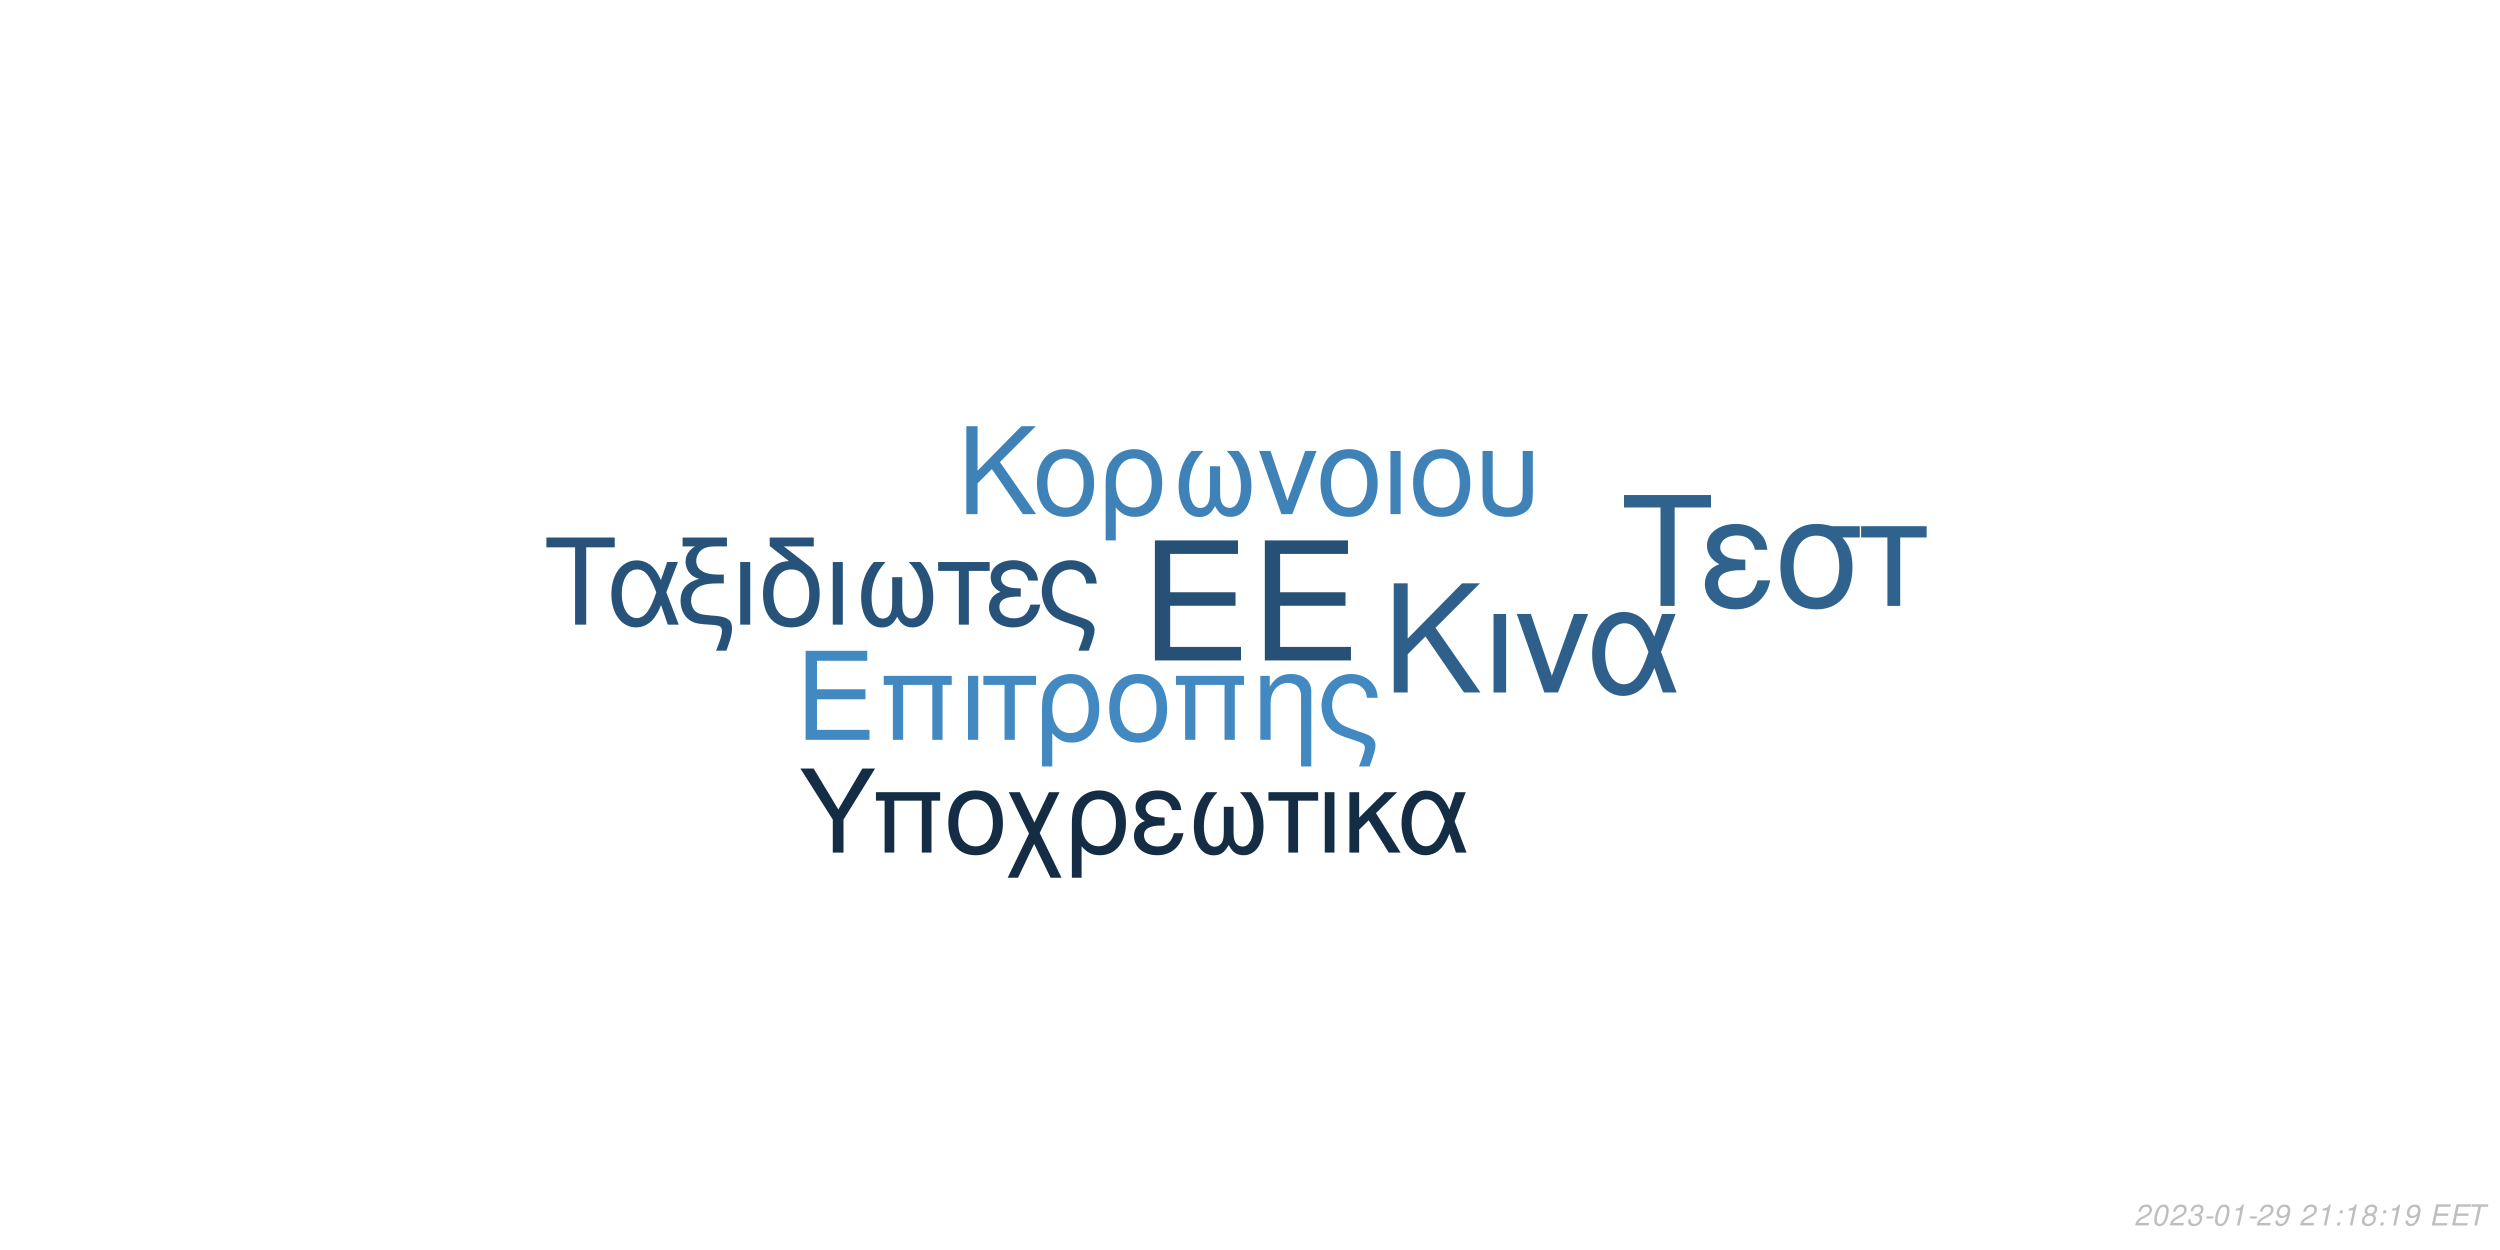
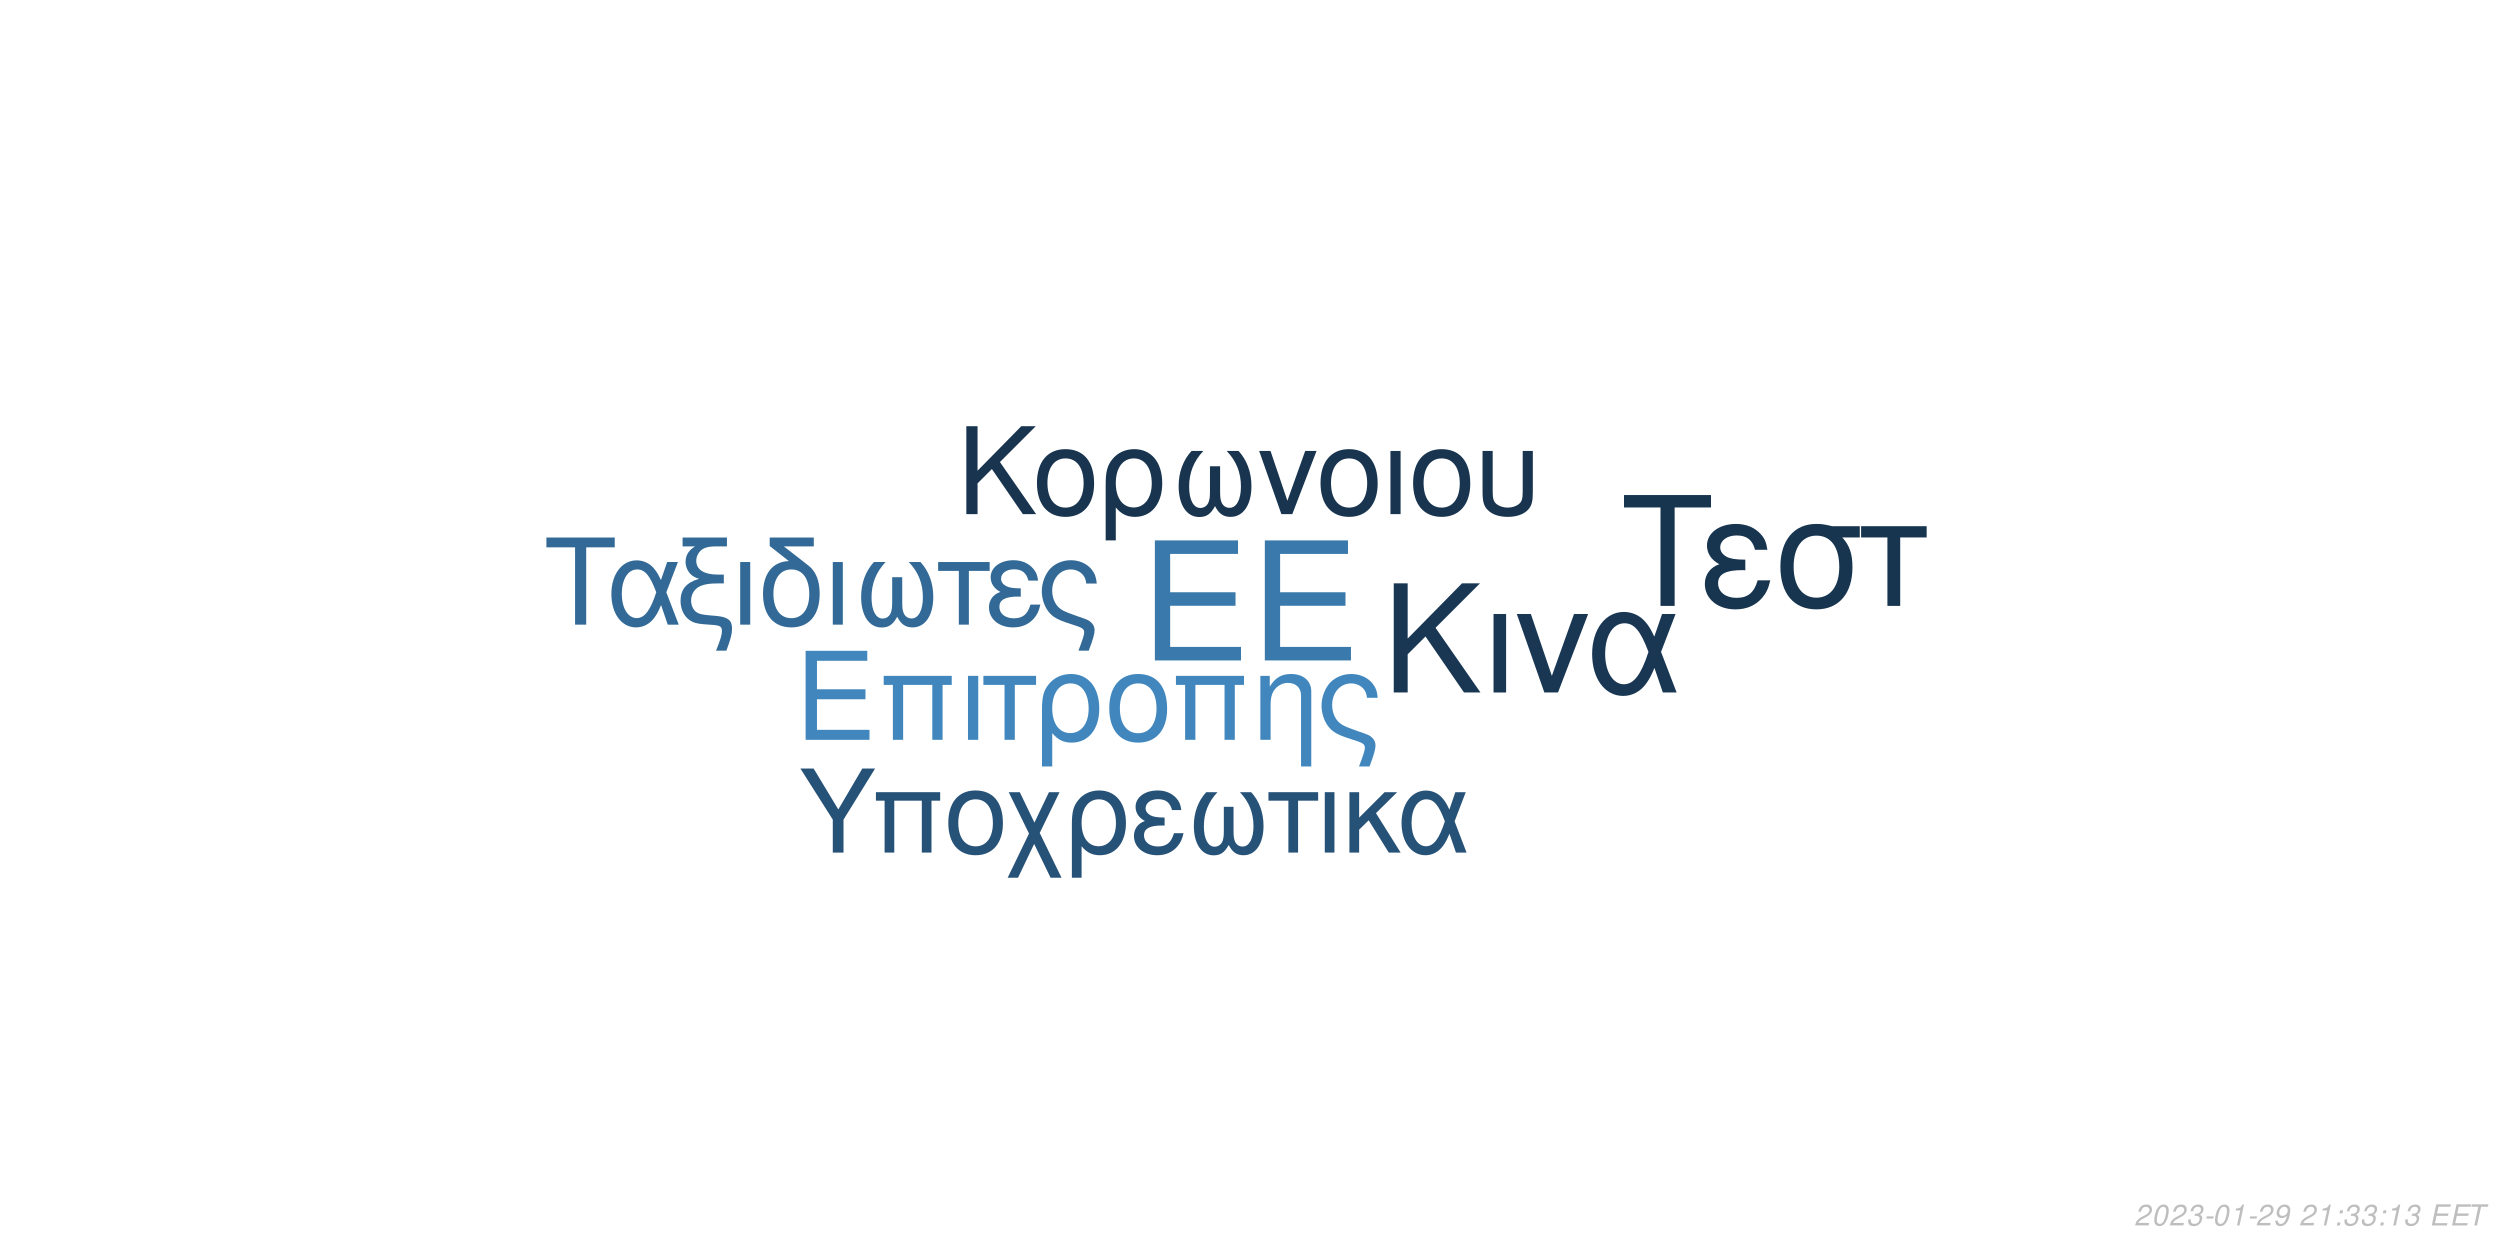
<svg xmlns="http://www.w3.org/2000/svg" xmlns:xlink="http://www.w3.org/1999/xlink" width="864pt" height="432pt" viewBox="0 0 864 432" version="1.1">
  <defs>
    <g>
      <symbol overflow="visible" id="glyph0-0">
        <path style="stroke:none;" d="" />
      </symbol>
      <symbol overflow="visible" id="glyph0-1">
        <path style="stroke:none;" d="M 10.406 -18.891 L 33 -18.891 L 33 -23.562 L 10.406 -23.562 L 10.406 -36.812 L 33.859 -36.812 L 33.859 -41.484 L 5.125 -41.484 L 5.125 0 L 34.891 0 L 34.891 -4.672 L 10.406 -4.672 Z M 10.406 -18.891 " />
      </symbol>
      <symbol overflow="visible" id="glyph1-0">
        <path style="stroke:none;" d="" />
      </symbol>
      <symbol overflow="visible" id="glyph1-1">
        <path style="stroke:none;" d="M 7.719 -14.016 L 24.484 -14.016 L 24.484 -17.469 L 7.719 -17.469 L 7.719 -27.312 L 25.109 -27.312 L 25.109 -30.766 L 3.797 -30.766 L 3.797 0 L 25.875 0 L 25.875 -3.453 L 7.719 -3.453 Z M 7.719 -14.016 " />
      </symbol>
      <symbol overflow="visible" id="glyph1-2">
        <path style="stroke:none;" d="M 26.297 -22.109 L 2.781 -22.109 L 2.781 -18.984 L 5.953 -18.984 L 5.953 0 L 9.5 0 L 9.5 -18.984 L 19.578 -18.984 L 19.578 0 L 23.125 0 L 23.125 -18.984 L 26.297 -18.984 Z M 26.297 -22.109 " />
      </symbol>
      <symbol overflow="visible" id="glyph1-3">
        <path style="stroke:none;" d="M 2.906 0 L 6.453 0 L 6.453 -22.109 L 2.906 -22.109 Z M 2.906 0 " />
      </symbol>
      <symbol overflow="visible" id="glyph1-4">
        <path style="stroke:none;" d="M 6.547 0 L 10.094 0 L 10.094 -18.984 L 17.438 -18.984 L 17.438 -22.109 L -0.766 -22.109 L -0.766 -18.984 L 6.547 -18.984 Z M 6.547 0 " />
      </symbol>
      <symbol overflow="visible" id="glyph1-5">
        <path style="stroke:none;" d="M 2.484 9.203 L 6.031 9.203 L 6.031 -2.328 C 7.891 -0.047 9.922 0.969 12.75 0.969 C 18.531 0.969 22.281 -3.672 22.281 -10.797 C 22.281 -18.141 18.484 -22.75 12.484 -22.75 C 9.375 -22.75 6.625 -21.484 4.812 -19.203 C 3.031 -17.016 2.484 -14.891 2.484 -10.25 Z M 12.359 -19.5 C 16.203 -19.5 18.609 -16.125 18.609 -10.719 C 18.609 -5.656 16.078 -2.328 12.281 -2.328 C 8.438 -2.328 6.031 -5.609 6.031 -10.891 C 6.031 -16.156 8.484 -19.5 12.359 -19.5 Z M 12.359 -19.5 " />
      </symbol>
      <symbol overflow="visible" id="glyph1-6">
        <path style="stroke:none;" d="M 11.688 -22.75 C 5.438 -22.75 1.734 -18.312 1.734 -10.891 C 1.734 -3.422 5.438 0.969 11.734 0.969 C 17.984 0.969 21.734 -3.453 21.734 -10.719 C 21.734 -18.406 18.109 -22.75 11.688 -22.75 Z M 11.734 -19.5 C 15.703 -19.5 18.062 -16.25 18.062 -10.766 C 18.062 -5.531 15.609 -2.281 11.734 -2.281 C 7.812 -2.281 5.406 -5.531 5.406 -10.891 C 5.406 -16.25 7.812 -19.5 11.734 -19.5 Z M 11.734 -19.5 " />
      </symbol>
      <symbol overflow="visible" id="glyph1-7">
        <path style="stroke:none;" d="M 2.953 -22.109 L 2.953 0 L 6.5 0 L 6.5 -12.203 C 6.5 -14.859 7.047 -16.5 8.312 -17.859 C 9.453 -19.031 10.938 -19.672 12.484 -19.672 C 15.234 -19.672 17.016 -17.984 17.016 -15.312 L 17.016 9.203 L 20.547 9.203 L 20.547 -16.719 C 20.547 -20.391 17.812 -22.75 13.547 -22.75 C 10.25 -22.75 8.141 -21.484 6.203 -18.406 L 6.203 -22.109 Z M 2.953 -22.109 " />
      </symbol>
      <symbol overflow="visible" id="glyph1-8">
        <path style="stroke:none;" d="M 17.688 9.203 C 19.203 5.188 19.75 3.203 19.75 1.938 C 19.75 0.922 19.328 -0.047 18.656 -0.672 C 17.641 -1.609 17.469 -1.688 13.891 -2.906 L 11.984 -3.594 C 9.156 -4.594 8.062 -5.156 7.125 -6.031 C 5.656 -7.391 4.766 -9.672 4.766 -11.984 C 4.766 -16.297 7.547 -19.5 11.312 -19.5 C 13.125 -19.5 14.812 -18.703 15.781 -17.391 C 16.375 -16.625 16.625 -15.906 16.797 -14.516 L 20.516 -14.516 C 20.297 -16.844 19.828 -18.062 18.703 -19.5 C 17.016 -21.562 14.344 -22.75 11.359 -22.75 C 8.562 -22.75 6 -21.688 4.172 -19.875 C 2.328 -17.938 1.094 -14.766 1.094 -11.812 C 1.094 -8.953 2.188 -5.906 3.922 -4.047 C 5.156 -2.703 6.672 -1.812 9.25 -0.922 L 14.016 0.672 C 15.484 1.188 16.078 1.766 16.078 2.703 C 16.078 3.594 15.578 5.188 14.047 9.203 Z M 17.688 9.203 " />
      </symbol>
      <symbol overflow="visible" id="glyph2-0">
        <path style="stroke:none;" d="" />
      </symbol>
      <symbol overflow="visible" id="glyph2-1">
        <path style="stroke:none;" d="M 8.906 -13.203 L 15.062 -19.359 L 28.375 0 L 34.062 0 L 18.531 -22.359 L 33.906 -37.734 L 27.688 -37.734 L 8.906 -18.641 L 8.906 -37.734 L 4.094 -37.734 L 4.094 0 L 8.906 0 Z M 8.906 -13.203 " />
      </symbol>
      <symbol overflow="visible" id="glyph2-2">
        <path style="stroke:none;" d="M 3.578 0 L 7.922 0 L 7.922 -27.125 L 3.578 -27.125 Z M 3.578 0 " />
      </symbol>
      <symbol overflow="visible" id="glyph2-3">
        <path style="stroke:none;" d="M 14.859 0 L 25.266 -27.125 L 20.391 -27.125 L 12.734 -5.75 L 5.484 -27.125 L 0.625 -27.125 L 10.141 0 Z M 14.859 0 " />
      </symbol>
      <symbol overflow="visible" id="glyph2-4">
        <path style="stroke:none;" d="M 30.484 -27.125 L 25.828 -27.125 L 23.141 -19.312 C 21.953 -21.844 21.281 -22.984 20.078 -24.375 C 18.219 -26.609 15.484 -27.844 12.625 -27.844 C 6.219 -27.844 1.656 -21.797 1.656 -13.297 C 1.656 -4.766 6.062 1.188 12.375 1.188 C 15.531 1.188 18.422 -0.359 20.391 -3.156 C 21.484 -4.703 22.109 -5.906 23.188 -8.484 L 26.094 0 L 30.859 0 L 25.469 -14.031 Z M 21.125 -14.031 C 18.578 -6.156 16.047 -2.844 12.625 -2.844 C 8.859 -2.844 6.156 -7.203 6.156 -13.297 C 6.156 -19.672 8.859 -23.922 12.844 -23.922 C 16.203 -23.922 18.375 -21.328 21.125 -14.031 Z M 21.125 -14.031 " />
      </symbol>
      <symbol overflow="visible" id="glyph3-0">
        <path style="stroke:none;" d="" />
      </symbol>
      <symbol overflow="visible" id="glyph3-1">
        <path style="stroke:none;" d="M 7.172 -10.625 L 12.125 -15.578 L 22.828 0 L 27.406 0 L 14.906 -18 L 27.281 -30.375 L 22.281 -30.375 L 7.172 -15 L 7.172 -30.375 L 3.297 -30.375 L 3.297 0 L 7.172 0 Z M 7.172 -10.625 " />
      </symbol>
      <symbol overflow="visible" id="glyph3-2">
        <path style="stroke:none;" d="M 11.531 -22.453 C 5.375 -22.453 1.703 -18.078 1.703 -10.75 C 1.703 -3.375 5.375 0.953 11.578 0.953 C 17.75 0.953 21.453 -3.422 21.453 -10.578 C 21.453 -18.156 17.875 -22.453 11.531 -22.453 Z M 11.578 -19.25 C 15.5 -19.25 17.828 -16.031 17.828 -10.625 C 17.828 -5.453 15.406 -2.25 11.578 -2.25 C 7.703 -2.25 5.328 -5.453 5.328 -10.75 C 5.328 -16.031 7.703 -19.25 11.578 -19.25 Z M 11.578 -19.25 " />
      </symbol>
      <symbol overflow="visible" id="glyph3-3">
        <path style="stroke:none;" d="M 2.453 9.078 L 5.953 9.078 L 5.953 -2.297 C 7.797 -0.047 9.797 0.953 12.578 0.953 C 18.281 0.953 22 -3.625 22 -10.656 C 22 -17.906 18.25 -22.453 12.328 -22.453 C 9.25 -22.453 6.547 -21.203 4.75 -18.953 C 3 -16.781 2.453 -14.703 2.453 -10.125 Z M 12.203 -19.25 C 16 -19.25 18.375 -15.906 18.375 -10.578 C 18.375 -5.578 15.875 -2.297 12.125 -2.297 C 8.328 -2.297 5.953 -5.547 5.953 -10.75 C 5.953 -15.953 8.375 -19.25 12.203 -19.25 Z M 12.203 -19.25 " />
      </symbol>
      <symbol overflow="visible" id="glyph3-4">
        <path style="stroke:none;" d="M 14.5 -16.531 L 14.5 -8.203 C 14.5 -6.047 14.406 -5.25 14.078 -4.297 C 13.625 -2.922 12.5 -2.125 11.156 -2.125 C 8.797 -2.125 7.297 -4.953 7.297 -9.453 C 7.297 -14.328 8.875 -18.281 12.203 -21.828 L 8.125 -21.828 C 5.203 -18.625 3.672 -14.453 3.672 -9.672 C 3.672 -3.172 6.453 1 10.781 1 C 13.281 1 14.703 0.047 16.25 -2.75 C 17.578 -0.125 19.156 0.953 21.625 0.953 C 26 0.953 28.828 -3.203 28.828 -9.672 C 28.828 -14.453 27.281 -18.656 24.375 -21.828 L 20.281 -21.828 C 23.625 -18.328 25.203 -14.375 25.203 -9.5 C 25.203 -5.047 23.656 -2.172 21.281 -2.172 C 19.906 -2.172 18.875 -2.953 18.406 -4.297 C 18.078 -5.25 18 -6.078 18 -8.203 L 18 -16.531 Z M 14.5 -16.531 " />
      </symbol>
      <symbol overflow="visible" id="glyph3-5">
        <path style="stroke:none;" d="M 11.953 0 L 20.328 -21.828 L 16.406 -21.828 L 10.25 -4.625 L 4.422 -21.828 L 0.5 -21.828 L 8.172 0 Z M 11.953 0 " />
      </symbol>
      <symbol overflow="visible" id="glyph3-6">
        <path style="stroke:none;" d="M 2.875 0 L 6.375 0 L 6.375 -21.828 L 2.875 -21.828 Z M 2.875 0 " />
      </symbol>
      <symbol overflow="visible" id="glyph3-7">
        <path style="stroke:none;" d="M 2.703 -21.828 L 2.703 -7.703 C 2.703 -4.297 3.172 -2.75 4.5 -1.422 C 6 0.125 8.453 0.953 11.406 0.953 C 14.453 0.953 16.906 0.078 18.406 -1.5 C 19.703 -2.875 20.078 -4.328 20.078 -7.703 L 20.078 -21.828 L 16.578 -21.828 L 16.578 -7.703 C 16.578 -5.25 16.25 -4.203 15.125 -3.375 C 14.203 -2.672 12.828 -2.25 11.406 -2.25 C 10 -2.25 8.625 -2.672 7.672 -3.375 C 6.578 -4.172 6.203 -5.25 6.203 -7.703 L 6.203 -21.828 Z M 2.703 -21.828 " />
      </symbol>
      <symbol overflow="visible" id="glyph4-0">
        <path style="stroke:none;" d="" />
      </symbol>
      <symbol overflow="visible" id="glyph4-1">
        <path style="stroke:none;" d="M 14.625 -26.719 L 24.484 -26.719 L 24.484 -30.109 L 0.875 -30.109 L 0.875 -26.719 L 10.781 -26.719 L 10.781 0 L 14.625 0 Z M 14.625 -26.719 " />
      </symbol>
      <symbol overflow="visible" id="glyph4-2">
        <path style="stroke:none;" d="M 24.328 -21.641 L 20.609 -21.641 L 18.453 -15.406 C 17.516 -17.422 16.969 -18.328 16.016 -19.453 C 14.531 -21.234 12.344 -22.219 10.078 -22.219 C 4.953 -22.219 1.328 -17.391 1.328 -10.609 C 1.328 -3.797 4.828 0.953 9.875 0.953 C 12.391 0.953 14.703 -0.297 16.266 -2.516 C 17.141 -3.766 17.641 -4.703 18.5 -6.766 L 20.812 0 L 24.609 0 L 20.312 -11.188 Z M 16.844 -11.188 C 14.828 -4.922 12.797 -2.266 10.078 -2.266 C 7.062 -2.266 4.922 -5.734 4.922 -10.609 C 4.922 -15.688 7.062 -19.078 10.234 -19.078 C 12.922 -19.078 14.656 -17.016 16.844 -11.188 Z M 16.844 -11.188 " />
      </symbol>
      <symbol overflow="visible" id="glyph4-3">
        <path style="stroke:none;" d="M 1.938 -27.047 L 6.281 -27.047 C 4.094 -25.766 2.969 -24 2.969 -21.719 C 2.969 -20.078 3.672 -18.422 4.875 -17.297 C 5.656 -16.594 6.281 -16.266 7.641 -15.859 C 3.219 -14.531 1.234 -12.188 1.234 -8.219 C 1.234 -5.453 2.359 -3.016 4.25 -1.656 C 5.531 -0.703 6.938 -0.297 9.453 -0.125 L 11.859 0.047 C 14.906 0.25 15.531 0.625 15.531 2.188 C 15.531 3.516 15.078 5.078 13.5 9 L 17.062 9 C 18.547 5.031 19.031 3.219 19.031 1.359 C 19.031 -1.484 17.641 -2.641 13.594 -3.016 L 11.234 -3.219 C 8.594 -3.469 7.719 -3.672 6.812 -4.25 C 5.656 -5 4.875 -6.656 4.875 -8.344 C 4.875 -10.578 6.156 -12.547 8.172 -13.375 C 9.703 -14 11.391 -14.25 14.078 -14.25 L 16.188 -14.25 L 16.188 -17.297 L 14.203 -17.297 C 9.328 -17.297 6.656 -19 6.656 -22.094 C 6.656 -23.703 7.594 -25.359 9 -26.188 C 10.078 -26.797 11.391 -27.047 13.594 -27.047 L 17.266 -27.047 L 17.266 -30.109 L 1.938 -30.109 Z M 1.938 -27.047 " />
      </symbol>
      <symbol overflow="visible" id="glyph4-4">
        <path style="stroke:none;" d="M 2.844 0 L 6.312 0 L 6.312 -21.641 L 2.844 -21.641 Z M 2.844 0 " />
      </symbol>
      <symbol overflow="visible" id="glyph4-5">
        <path style="stroke:none;" d="M 10.656 -21.969 C 5.031 -21.766 1.734 -17.594 1.734 -10.656 C 1.734 -3.344 5.375 0.953 11.516 0.953 C 17.672 0.953 21.312 -3.344 21.312 -10.656 C 21.312 -14.203 20.531 -16.938 18.875 -19 C 18.172 -19.859 17.922 -20.078 15.031 -22.297 L 8.922 -27.047 L 19.281 -27.047 L 19.281 -30.109 L 4.047 -30.109 L 4.047 -27.172 Z M 11.516 -19.078 C 15.406 -19.078 17.719 -15.906 17.719 -10.531 C 17.719 -5.406 15.328 -2.234 11.516 -2.234 C 7.688 -2.234 5.328 -5.406 5.328 -10.656 C 5.328 -15.906 7.688 -19.078 11.516 -19.078 Z M 11.516 -19.078 " />
      </symbol>
      <symbol overflow="visible" id="glyph4-6">
        <path style="stroke:none;" d="M 14.375 -16.391 L 14.375 -8.141 C 14.375 -5.984 14.281 -5.203 13.953 -4.25 C 13.5 -2.891 12.391 -2.109 11.062 -2.109 C 8.719 -2.109 7.234 -4.922 7.234 -9.375 C 7.234 -14.203 8.797 -18.125 12.094 -21.641 L 8.047 -21.641 C 5.156 -18.453 3.641 -14.328 3.641 -9.578 C 3.641 -3.141 6.406 0.984 10.703 0.984 C 13.172 0.984 14.578 0.047 16.109 -2.719 C 17.422 -0.125 19 0.953 21.438 0.953 C 25.766 0.953 28.578 -3.188 28.578 -9.578 C 28.578 -14.328 27.047 -18.5 24.156 -21.641 L 20.109 -21.641 C 23.422 -18.172 24.984 -14.25 24.984 -9.422 C 24.984 -5 23.453 -2.141 21.109 -2.141 C 19.734 -2.141 18.703 -2.938 18.25 -4.25 C 17.922 -5.203 17.844 -6.031 17.844 -8.141 L 17.844 -16.391 Z M 14.375 -16.391 " />
      </symbol>
      <symbol overflow="visible" id="glyph4-7">
        <path style="stroke:none;" d="M 6.406 0 L 9.875 0 L 9.875 -18.578 L 17.062 -18.578 L 17.062 -21.641 L -0.75 -21.641 L -0.75 -18.578 L 6.406 -18.578 Z M 6.406 0 " />
      </symbol>
      <symbol overflow="visible" id="glyph4-8">
        <path style="stroke:none;" d="M 11.812 -12.547 C 9.203 -12.547 7.766 -12.797 6.734 -13.344 C 5.609 -13.953 5 -14.859 5 -15.859 C 5 -17.75 6.859 -19.125 9.453 -19.125 C 12.219 -19.125 13.75 -17.922 14.453 -15.234 L 17.797 -15.234 C 17.516 -17.266 17.094 -18.25 16.062 -19.406 C 14.453 -21.266 12.094 -22.266 9.297 -22.266 C 4.703 -22.266 1.406 -19.781 1.406 -16.391 C 1.406 -14.281 2.562 -12.469 4.75 -11.312 C 2.266 -10.453 0.828 -8.5 0.828 -5.953 C 0.828 -1.938 4.297 0.953 9.125 0.953 C 12.141 0.953 14.531 -0.078 16.359 -2.141 C 17.516 -3.516 18.094 -4.703 18.578 -6.938 L 15.156 -6.938 C 14.203 -3.594 12.516 -2.188 9.422 -2.188 C 6.438 -2.188 4.422 -3.797 4.422 -6.156 C 4.422 -8.594 6.438 -9.703 10.938 -9.703 C 11.062 -9.703 11.438 -9.703 11.812 -9.656 Z M 11.812 -12.547 " />
      </symbol>
      <symbol overflow="visible" id="glyph4-9">
        <path style="stroke:none;" d="M 17.297 9 C 18.797 5.078 19.328 3.141 19.328 1.906 C 19.328 0.906 18.906 -0.047 18.25 -0.656 C 17.266 -1.562 17.094 -1.656 13.594 -2.844 L 11.734 -3.516 C 8.969 -4.5 7.891 -5.031 6.984 -5.906 C 5.531 -7.234 4.672 -9.453 4.672 -11.734 C 4.672 -15.938 7.391 -19.078 11.062 -19.078 C 12.844 -19.078 14.5 -18.297 15.438 -17.016 C 16.016 -16.266 16.266 -15.562 16.438 -14.203 L 20.078 -14.203 C 19.859 -16.484 19.406 -17.672 18.297 -19.078 C 16.641 -21.109 14.047 -22.266 11.109 -22.266 C 8.391 -22.266 5.859 -21.234 4.094 -19.453 C 2.266 -17.547 1.078 -14.453 1.078 -11.562 C 1.078 -8.75 2.141 -5.781 3.844 -3.969 C 5.031 -2.641 6.531 -1.781 9.047 -0.906 L 13.703 0.656 C 15.156 1.156 15.734 1.734 15.734 2.641 C 15.734 3.516 15.234 5.078 13.75 9 Z M 17.297 9 " />
      </symbol>
      <symbol overflow="visible" id="glyph5-0">
        <path style="stroke:none;" d="" />
      </symbol>
      <symbol overflow="visible" id="glyph5-1">
        <path style="stroke:none;" d="M 18.609 -34.016 L 31.172 -34.016 L 31.172 -38.312 L 1.109 -38.312 L 1.109 -34.016 L 13.719 -34.016 L 13.719 0 L 18.609 0 Z M 18.609 -34.016 " />
      </symbol>
      <symbol overflow="visible" id="glyph5-2">
        <path style="stroke:none;" d="M 15.031 -15.984 C 11.719 -15.984 9.875 -16.297 8.562 -16.984 C 7.156 -17.766 6.359 -18.922 6.359 -20.188 C 6.359 -22.609 8.719 -24.344 12.031 -24.344 C 15.562 -24.344 17.5 -22.812 18.391 -19.391 L 22.656 -19.391 C 22.281 -21.969 21.766 -23.234 20.453 -24.703 C 18.391 -27.062 15.406 -28.328 11.828 -28.328 C 5.984 -28.328 1.781 -25.172 1.781 -20.875 C 1.781 -18.188 3.266 -15.875 6.047 -14.406 C 2.891 -13.297 1.047 -10.828 1.047 -7.562 C 1.047 -2.469 5.469 1.203 11.609 1.203 C 15.453 1.203 18.5 -0.109 20.812 -2.734 C 22.281 -4.469 23.016 -5.984 23.656 -8.828 L 19.297 -8.828 C 18.078 -4.578 15.922 -2.781 11.984 -2.781 C 8.203 -2.781 5.625 -4.828 5.625 -7.828 C 5.625 -10.938 8.203 -12.359 13.922 -12.359 C 14.094 -12.359 14.562 -12.359 15.031 -12.297 Z M 15.031 -15.984 " />
      </symbol>
      <symbol overflow="visible" id="glyph5-3">
        <path style="stroke:none;" d="M 30.594 -27.547 L 21.031 -27.547 C 18.547 -28.172 17.344 -28.328 15.5 -28.328 C 7.891 -28.328 3.156 -22.656 3.156 -13.562 C 3.156 -4.25 7.781 1.203 15.609 1.203 C 23.391 1.203 28.062 -4.312 28.062 -13.344 C 28.062 -17.969 27.062 -20.922 24.547 -23.656 L 30.594 -23.656 Z M 15.609 -24.281 C 20.609 -24.281 23.5 -20.297 23.5 -13.453 C 23.5 -6.891 20.5 -2.844 15.609 -2.844 C 10.719 -2.844 7.734 -6.891 7.734 -13.562 C 7.734 -20.234 10.719 -24.281 15.609 -24.281 Z M 15.609 -24.281 " />
      </symbol>
      <symbol overflow="visible" id="glyph5-4">
        <path style="stroke:none;" d="M 8.141 0 L 12.562 0 L 12.562 -23.656 L 21.703 -23.656 L 21.703 -27.547 L -0.953 -27.547 L -0.953 -23.656 L 8.141 -23.656 Z M 8.141 0 " />
      </symbol>
      <symbol overflow="visible" id="glyph6-0">
        <path style="stroke:none;" d="" />
      </symbol>
      <symbol overflow="visible" id="glyph6-1">
        <path style="stroke:none;" d="M 15.422 -11.391 L 26.344 -29.047 L 21.922 -29.047 L 13.625 -14.906 L 5.094 -29.047 L 0.516 -29.047 L 11.719 -11.391 L 11.719 0 L 15.422 0 Z M 15.422 -11.391 " />
      </symbol>
      <symbol overflow="visible" id="glyph6-2">
        <path style="stroke:none;" d="M 24.828 -20.875 L 2.625 -20.875 L 2.625 -17.938 L 5.625 -17.938 L 5.625 0 L 8.969 0 L 8.969 -17.938 L 18.484 -17.938 L 18.484 0 L 21.828 0 L 21.828 -17.938 L 24.828 -17.938 Z M 24.828 -20.875 " />
      </symbol>
      <symbol overflow="visible" id="glyph6-3">
        <path style="stroke:none;" d="M 11.031 -21.469 C 5.141 -21.469 1.641 -17.297 1.641 -10.281 C 1.641 -3.234 5.141 0.922 11.078 0.922 C 16.969 0.922 20.516 -3.266 20.516 -10.125 C 20.516 -17.375 17.094 -21.469 11.031 -21.469 Z M 11.078 -18.406 C 14.828 -18.406 17.047 -15.344 17.047 -10.156 C 17.047 -5.219 14.75 -2.156 11.078 -2.156 C 7.375 -2.156 5.094 -5.219 5.094 -10.281 C 5.094 -15.344 7.375 -18.406 11.078 -18.406 Z M 11.078 -18.406 " />
      </symbol>
      <symbol overflow="visible" id="glyph6-4">
        <path style="stroke:none;" d="M 10.406 -10.359 L 5.344 -20.875 L 1.516 -20.875 L 8.531 -6.578 L 1.156 8.688 L 4.734 8.688 L 10.312 -2.984 L 15.984 8.688 L 19.766 8.688 L 12.234 -6.781 L 19.078 -20.875 L 15.422 -20.875 Z M 10.406 -10.359 " />
      </symbol>
      <symbol overflow="visible" id="glyph6-5">
        <path style="stroke:none;" d="M 2.344 8.688 L 5.703 8.688 L 5.703 -2.188 C 7.453 -0.047 9.359 0.922 12.031 0.922 C 17.484 0.922 21.031 -3.469 21.031 -10.203 C 21.031 -17.141 17.453 -21.469 11.797 -21.469 C 8.844 -21.469 6.25 -20.281 4.547 -18.125 C 2.875 -16.062 2.344 -14.062 2.344 -9.688 Z M 11.672 -18.406 C 15.297 -18.406 17.578 -15.219 17.578 -10.125 C 17.578 -5.344 15.188 -2.188 11.594 -2.188 C 7.969 -2.188 5.703 -5.297 5.703 -10.281 C 5.703 -15.266 8.016 -18.406 11.672 -18.406 Z M 11.672 -18.406 " />
      </symbol>
      <symbol overflow="visible" id="glyph6-6">
        <path style="stroke:none;" d="M 11.391 -12.109 C 8.891 -12.109 7.484 -12.359 6.5 -12.875 C 5.422 -13.469 4.828 -14.344 4.828 -15.297 C 4.828 -17.141 6.609 -18.453 9.125 -18.453 C 11.797 -18.453 13.266 -17.297 13.953 -14.703 L 17.172 -14.703 C 16.891 -16.656 16.5 -17.609 15.5 -18.734 C 13.953 -20.516 11.672 -21.469 8.969 -21.469 C 4.547 -21.469 1.359 -19.078 1.359 -15.812 C 1.359 -13.781 2.469 -12.031 4.578 -10.922 C 2.188 -10.078 0.797 -8.203 0.797 -5.734 C 0.797 -1.875 4.141 0.922 8.812 0.922 C 11.719 0.922 14.031 -0.078 15.781 -2.078 C 16.891 -3.391 17.453 -4.547 17.938 -6.688 L 14.625 -6.688 C 13.703 -3.469 12.078 -2.109 9.078 -2.109 C 6.219 -2.109 4.266 -3.672 4.266 -5.938 C 4.266 -8.281 6.219 -9.359 10.562 -9.359 C 10.672 -9.359 11.031 -9.359 11.391 -9.328 Z M 11.391 -12.109 " />
      </symbol>
      <symbol overflow="visible" id="glyph6-7">
        <path style="stroke:none;" d="M 13.859 -15.812 L 13.859 -7.844 C 13.859 -5.781 13.781 -5.016 13.469 -4.109 C 13.031 -2.797 11.953 -2.031 10.672 -2.031 C 8.406 -2.031 6.969 -4.734 6.969 -9.047 C 6.969 -13.703 8.484 -17.484 11.672 -20.875 L 7.766 -20.875 C 4.984 -17.812 3.5 -13.828 3.5 -9.25 C 3.5 -3.031 6.172 0.953 10.312 0.953 C 12.703 0.953 14.062 0.047 15.547 -2.625 C 16.812 -0.125 18.328 0.922 20.672 0.922 C 24.859 0.922 27.578 -3.062 27.578 -9.25 C 27.578 -13.828 26.094 -17.844 23.312 -20.875 L 19.406 -20.875 C 22.594 -17.531 24.109 -13.75 24.109 -9.078 C 24.109 -4.828 22.625 -2.078 20.359 -2.078 C 19.047 -2.078 18.047 -2.828 17.609 -4.109 C 17.297 -5.016 17.219 -5.812 17.219 -7.844 L 17.219 -15.812 Z M 13.859 -15.812 " />
      </symbol>
      <symbol overflow="visible" id="glyph6-8">
        <path style="stroke:none;" d="M 6.172 0 L 9.516 0 L 9.516 -17.938 L 16.453 -17.938 L 16.453 -20.875 L -0.719 -20.875 L -0.719 -17.938 L 6.172 -17.938 Z M 6.172 0 " />
      </symbol>
      <symbol overflow="visible" id="glyph6-9">
        <path style="stroke:none;" d="M 2.75 0 L 6.094 0 L 6.094 -20.875 L 2.75 -20.875 Z M 2.75 0 " />
      </symbol>
      <symbol overflow="visible" id="glyph6-10">
        <path style="stroke:none;" d="M 5.625 -12.078 L 5.625 -20.875 L 2.266 -20.875 L 2.266 0 L 5.625 0 L 5.625 -7.922 L 8.922 -11.156 L 15.859 0 L 19.969 0 L 11.438 -13.625 L 18.766 -20.875 L 14.422 -20.875 Z M 5.625 -12.078 " />
      </symbol>
      <symbol overflow="visible" id="glyph6-11">
        <path style="stroke:none;" d="M 23.469 -20.875 L 19.875 -20.875 L 17.812 -14.859 C 16.891 -16.812 16.375 -17.688 15.453 -18.766 C 14.031 -20.484 11.906 -21.438 9.719 -21.438 C 4.781 -21.438 1.281 -16.781 1.281 -10.234 C 1.281 -3.672 4.656 0.922 9.516 0.922 C 11.953 0.922 14.188 -0.281 15.703 -2.438 C 16.531 -3.625 17.016 -4.547 17.844 -6.531 L 20.078 0 L 23.75 0 L 19.609 -10.797 Z M 16.25 -10.797 C 14.297 -4.734 12.359 -2.188 9.719 -2.188 C 6.812 -2.188 4.734 -5.531 4.734 -10.234 C 4.734 -15.141 6.812 -18.406 9.875 -18.406 C 12.469 -18.406 14.141 -16.422 16.25 -10.797 Z M 16.25 -10.797 " />
      </symbol>
      <symbol overflow="visible" id="glyph7-0">
        <path style="stroke:none;" d="" />
      </symbol>
      <symbol overflow="visible" id="glyph7-1">
        <path style="stroke:none;" d="M 5.234 -0.875 L 1.469 -0.875 C 1.625 -1.359 2.188 -1.875 3.109 -2.344 L 4.234 -2.938 C 5.125 -3.406 5.656 -3.875 5.969 -4.484 C 6.125 -4.797 6.219 -5.156 6.219 -5.484 C 6.219 -6.266 5.781 -6.906 5.109 -7.125 C 4.859 -7.188 4.594 -7.234 4.312 -7.234 C 2.766 -7.234 1.891 -6.453 1.484 -4.734 L 2.375 -4.734 C 2.484 -5.188 2.609 -5.484 2.797 -5.75 C 3.094 -6.203 3.609 -6.453 4.188 -6.453 C 4.891 -6.453 5.344 -6.031 5.344 -5.375 C 5.344 -4.703 4.859 -4.094 4.016 -3.656 L 2.984 -3.125 C 2.125 -2.688 1.453 -2.188 1.062 -1.703 C 0.766 -1.312 0.656 -1.047 0.344 -0.016 L 5.047 -0.016 Z M 5.234 -0.875 " />
      </symbol>
      <symbol overflow="visible" id="glyph7-2">
        <path style="stroke:none;" d="M 4.203 -7.234 C 3.375 -7.234 2.688 -6.812 2.125 -5.984 C 1.484 -5.047 0.984 -3.188 0.984 -1.734 C 0.984 -1.109 1.172 -0.562 1.484 -0.266 C 1.797 0.047 2.281 0.234 2.766 0.234 C 3.625 0.234 4.281 -0.156 4.859 -1.016 C 5.516 -1.953 6 -3.797 6 -5.266 C 6 -6.172 5.688 -6.766 5.047 -7.062 C 4.781 -7.188 4.516 -7.234 4.203 -7.234 Z M 4.094 -6.453 C 4.547 -6.453 4.875 -6.234 5.016 -5.797 C 5.094 -5.594 5.125 -5.406 5.125 -5.156 C 5.125 -4.375 4.906 -3.203 4.562 -2.234 C 4.312 -1.484 3.938 -0.953 3.5 -0.688 C 3.312 -0.594 3.125 -0.547 2.875 -0.547 C 2.438 -0.547 2.109 -0.781 1.969 -1.203 C 1.906 -1.406 1.875 -1.594 1.875 -1.828 C 1.875 -2.656 2.078 -3.75 2.422 -4.766 C 2.688 -5.547 3.031 -6.047 3.484 -6.312 C 3.656 -6.406 3.859 -6.453 4.094 -6.453 Z M 4.094 -6.453 " />
      </symbol>
      <symbol overflow="visible" id="glyph7-3">
        <path style="stroke:none;" d="M 2.922 -3.312 C 3.125 -3.344 3.234 -3.344 3.375 -3.344 C 4.125 -3.344 4.594 -3.062 4.672 -2.547 C 4.688 -2.516 4.688 -2.453 4.688 -2.406 C 4.688 -1.312 3.906 -0.547 2.781 -0.547 C 2.109 -0.547 1.688 -0.875 1.609 -1.438 C 1.594 -1.484 1.594 -1.516 1.594 -1.562 C 1.594 -1.719 1.609 -1.844 1.656 -2.094 L 0.766 -2.094 C 0.734 -1.797 0.719 -1.641 0.719 -1.469 C 0.719 -0.375 1.406 0.234 2.641 0.234 C 3.547 0.234 4.297 -0.078 4.812 -0.656 C 5.266 -1.156 5.562 -1.875 5.562 -2.547 C 5.562 -3.125 5.344 -3.453 4.797 -3.734 C 5.641 -4.234 6.016 -4.844 6.016 -5.734 C 6.016 -6.406 5.625 -6.922 4.984 -7.125 C 4.734 -7.188 4.484 -7.234 4.203 -7.234 C 3.375 -7.234 2.672 -6.938 2.188 -6.375 C 1.891 -6.031 1.703 -5.641 1.516 -4.906 L 2.391 -4.906 C 2.594 -5.766 2.906 -6.188 3.516 -6.375 C 3.688 -6.438 3.875 -6.453 4.078 -6.453 C 4.734 -6.453 5.141 -6.125 5.141 -5.578 C 5.141 -5.188 5.016 -4.797 4.797 -4.547 C 4.516 -4.234 4 -4.062 3.266 -4.062 L 3.078 -4.062 Z M 2.922 -3.312 " />
      </symbol>
      <symbol overflow="visible" id="glyph7-4">
        <path style="stroke:none;" d="M 3.516 -3.125 L 1.125 -3.125 L 0.969 -2.406 L 3.359 -2.406 Z M 3.516 -3.125 " />
      </symbol>
      <symbol overflow="visible" id="glyph7-5">
        <path style="stroke:none;" d="M 3.703 -5.188 L 2.594 0 L 3.469 0 L 5.016 -7.234 L 4.438 -7.234 C 3.906 -6.156 3.688 -6.016 2.234 -5.812 L 2.109 -5.188 Z M 3.703 -5.188 " />
      </symbol>
      <symbol overflow="visible" id="glyph7-6">
        <path style="stroke:none;" d="M 0.844 -1.656 C 0.844 -1.547 0.844 -1.438 0.844 -1.375 C 0.844 -0.406 1.531 0.234 2.578 0.234 C 3.203 0.234 3.766 0.016 4.297 -0.438 C 4.938 -1 5.312 -1.656 5.594 -2.719 C 5.844 -3.672 6.016 -4.766 6.016 -5.375 C 6.016 -6.094 5.641 -6.75 5.062 -7.031 C 4.766 -7.156 4.438 -7.234 4.062 -7.234 C 2.516 -7.234 1.297 -5.938 1.297 -4.266 C 1.297 -3.203 1.984 -2.547 3.047 -2.547 C 3.484 -2.547 3.953 -2.672 4.281 -2.891 C 4.406 -2.984 4.547 -3.078 4.828 -3.344 C 4.516 -1.891 4.062 -1.062 3.359 -0.703 C 3.156 -0.594 2.938 -0.547 2.703 -0.547 C 2.109 -0.547 1.719 -0.938 1.719 -1.547 L 1.719 -1.656 Z M 3.953 -6.453 C 4.625 -6.453 5.141 -5.953 5.141 -5.281 C 5.141 -4.453 4.688 -3.75 3.984 -3.453 C 3.766 -3.359 3.531 -3.312 3.297 -3.312 C 2.859 -3.312 2.453 -3.516 2.297 -3.828 C 2.203 -4 2.172 -4.203 2.172 -4.453 C 2.172 -5.25 2.609 -6 3.266 -6.312 C 3.5 -6.422 3.703 -6.453 3.953 -6.453 Z M 3.953 -6.453 " />
      </symbol>
      <symbol overflow="visible" id="glyph7-7">
        <path style="stroke:none;" d="" />
      </symbol>
      <symbol overflow="visible" id="glyph7-8">
        <path style="stroke:none;" d="M 2.359 -1.031 L 1.312 -1.031 L 1.094 0 L 2.141 0 Z M 3.266 -5.234 L 2.219 -5.234 L 2 -4.203 L 3.047 -4.203 Z M 3.266 -5.234 " />
      </symbol>
      <symbol overflow="visible" id="glyph7-9">
-         <path style="stroke:none;" d="M 4.766 -3.797 C 5.078 -3.969 5.234 -4.078 5.438 -4.234 C 5.812 -4.594 6.062 -5.172 6.062 -5.734 C 6.062 -6.344 5.656 -6.906 5.062 -7.109 C 4.812 -7.188 4.547 -7.234 4.266 -7.234 C 2.812 -7.234 1.703 -6.219 1.703 -4.875 C 1.703 -4.406 1.875 -4.125 2.359 -3.812 C 1.297 -3.312 0.75 -2.516 0.75 -1.469 C 0.75 -0.438 1.547 0.234 2.812 0.234 C 3.656 0.234 4.359 -0.094 4.938 -0.734 C 5.359 -1.234 5.609 -1.859 5.609 -2.438 C 5.609 -3.047 5.312 -3.516 4.766 -3.797 Z M 4.109 -6.453 C 4.797 -6.453 5.188 -6.125 5.188 -5.578 C 5.188 -4.969 4.766 -4.406 4.188 -4.219 C 4.031 -4.172 3.875 -4.156 3.656 -4.156 C 3.062 -4.156 2.656 -4.422 2.594 -4.828 C 2.594 -4.875 2.594 -4.938 2.594 -4.984 C 2.594 -5.656 2.984 -6.203 3.578 -6.391 C 3.75 -6.438 3.922 -6.453 4.109 -6.453 Z M 3.453 -3.406 C 4.234 -3.406 4.734 -2.984 4.734 -2.312 C 4.734 -1.562 4.234 -0.875 3.516 -0.625 C 3.312 -0.562 3.109 -0.547 2.875 -0.547 C 2.234 -0.547 1.75 -0.875 1.656 -1.406 C 1.641 -1.469 1.625 -1.547 1.625 -1.625 C 1.625 -2.391 2.109 -3.047 2.844 -3.312 C 3.062 -3.375 3.25 -3.406 3.453 -3.406 Z M 3.453 -3.406 " />
+         <path style="stroke:none;" d="M 2.547 -3.312 L 6.5 -3.312 L 6.688 -4.141 L 2.719 -4.141 L 3.219 -6.469 L 7.344 -6.469 L 7.516 -7.297 L 2.453 -7.297 L 0.906 0 L 6.125 0 L 6.297 -0.812 L 2.016 -0.812 Z M 2.547 -3.312 " />
      </symbol>
      <symbol overflow="visible" id="glyph7-10">
-         <path style="stroke:none;" d="M 2.547 -3.312 L 6.5 -3.312 L 6.688 -4.141 L 2.719 -4.141 L 3.219 -6.469 L 7.344 -6.469 L 7.516 -7.297 L 2.453 -7.297 L 0.906 0 L 6.125 0 L 6.297 -0.812 L 2.016 -0.812 Z M 2.547 -3.312 " />
-       </symbol>
-       <symbol overflow="visible" id="glyph7-11">
        <path style="stroke:none;" d="M 4.938 -6.469 L 7.312 -6.469 L 7.484 -7.297 L 1.75 -7.297 L 1.578 -6.469 L 3.984 -6.469 L 2.609 0 L 3.547 0 Z M 4.938 -6.469 " />
      </symbol>
    </g>
  </defs>
  <g id="surface1">
    <rect x="0" y="0" width="864" height="432" style="fill:rgb(100%,100%,100%);fill-opacity:1;stroke:none;" />
-     <g style="fill:rgb(14.902%,31.373%,45.882%);fill-opacity:1;">
+     <g style="fill:rgb(22.745%,47.451%,67.059%);fill-opacity:1;">
      <use xlink:href="#glyph0-1" x="394" y="228.246" />
      <use xlink:href="#glyph0-1" x="432" y="228.246" />
    </g>
-     <g style="fill:rgb(25.882%,53.725%,75.686%);fill-opacity:1;">
+     <g style="fill:rgb(25.49%,52.941%,74.51%);fill-opacity:1;">
      <use xlink:href="#glyph1-1" x="274.625" y="255.683" />
      <use xlink:href="#glyph1-2" x="302.625" y="255.683" />
      <use xlink:href="#glyph1-3" x="331.625" y="255.683" />
      <use xlink:href="#glyph1-4" x="340.625" y="255.683" />
      <use xlink:href="#glyph1-5" x="357.625" y="255.683" />
      <use xlink:href="#glyph1-6" x="381.625" y="255.683" />
      <use xlink:href="#glyph1-2" x="403.625" y="255.683" />
      <use xlink:href="#glyph1-7" x="432.625" y="255.683" />
      <use xlink:href="#glyph1-8" x="455.625" y="255.683" />
    </g>
-     <g style="fill:rgb(18.039%,37.647%,54.51%);fill-opacity:1;">
+     <g style="fill:rgb(9.804%,21.569%,32.549%);fill-opacity:1;">
      <use xlink:href="#glyph2-1" x="477.586" y="239.327" />
      <use xlink:href="#glyph2-2" x="512.586" y="239.327" />
      <use xlink:href="#glyph2-3" x="523.586" y="239.327" />
      <use xlink:href="#glyph2-4" x="548.586" y="239.327" />
    </g>
-     <g style="fill:rgb(24.706%,50.98%,72.157%);fill-opacity:1;">
+     <g style="fill:rgb(9.412%,20.392%,30.98%);fill-opacity:1;">
      <use xlink:href="#glyph3-1" x="330.668" y="177.68" />
      <use xlink:href="#glyph3-2" x="356.668" y="177.68" />
      <use xlink:href="#glyph3-3" x="379.668" y="177.68" />
      <use xlink:href="#glyph3-4" x="403.668" y="177.68" />
      <use xlink:href="#glyph3-5" x="434.668" y="177.68" />
      <use xlink:href="#glyph3-2" x="454.668" y="177.68" />
      <use xlink:href="#glyph3-6" x="477.668" y="177.68" />
      <use xlink:href="#glyph3-2" x="486.668" y="177.68" />
      <use xlink:href="#glyph3-7" x="509.668" y="177.68" />
    </g>
-     <g style="fill:rgb(15.294%,32.549%,47.843%);fill-opacity:1;">
+     <g style="fill:rgb(19.608%,41.176%,58.824%);fill-opacity:1;">
      <use xlink:href="#glyph4-1" x="187.965" y="215.879" />
      <use xlink:href="#glyph4-2" x="209.965" y="215.879" />
      <use xlink:href="#glyph4-3" x="233.965" y="215.879" />
      <use xlink:href="#glyph4-4" x="252.965" y="215.879" />
      <use xlink:href="#glyph4-5" x="261.965" y="215.879" />
      <use xlink:href="#glyph4-4" x="284.965" y="215.879" />
      <use xlink:href="#glyph4-6" x="293.965" y="215.879" />
      <use xlink:href="#glyph4-7" x="324.965" y="215.879" />
      <use xlink:href="#glyph4-8" x="340.965" y="215.879" />
      <use xlink:href="#glyph4-9" x="358.965" y="215.879" />
    </g>
-     <g style="fill:rgb(18.431%,38.431%,55.294%);fill-opacity:1;">
+     <g style="fill:rgb(9.412%,20.784%,31.373%);fill-opacity:1;">
      <use xlink:href="#glyph5-1" x="560.148" y="209.399" />
      <use xlink:href="#glyph5-2" x="588.148" y="209.399" />
      <use xlink:href="#glyph5-3" x="612.148" y="209.399" />
      <use xlink:href="#glyph5-4" x="644.148" y="209.399" />
    </g>
-     <g style="fill:rgb(7.843%,17.647%,27.059%);fill-opacity:1;">
+     <g style="fill:rgb(15.294%,32.157%,47.059%);fill-opacity:1;">
      <use xlink:href="#glyph6-1" x="276.094" y="294.651" />
      <use xlink:href="#glyph6-2" x="300.094" y="294.651" />
      <use xlink:href="#glyph6-3" x="326.094" y="294.651" />
      <use xlink:href="#glyph6-4" x="347.094" y="294.651" />
      <use xlink:href="#glyph6-5" x="368.094" y="294.651" />
      <use xlink:href="#glyph6-6" x="391.094" y="294.651" />
      <use xlink:href="#glyph6-7" x="409.094" y="294.651" />
      <use xlink:href="#glyph6-8" x="439.094" y="294.651" />
      <use xlink:href="#glyph6-9" x="455.094" y="294.651" />
      <use xlink:href="#glyph6-10" x="464.094" y="294.651" />
      <use xlink:href="#glyph6-11" x="483.094" y="294.651" />
    </g>
    <g style="fill:rgb(74.51%,74.51%,74.51%);fill-opacity:1;">
      <use xlink:href="#glyph7-1" x="737.52" y="423.52" />
      <use xlink:href="#glyph7-2" x="743.52" y="423.52" />
      <use xlink:href="#glyph7-1" x="749.52" y="423.52" />
      <use xlink:href="#glyph7-3" x="755.52" y="423.52" />
      <use xlink:href="#glyph7-4" x="761.52" y="423.52" />
      <use xlink:href="#glyph7-2" x="764.52" y="423.52" />
      <use xlink:href="#glyph7-5" x="770.52" y="423.52" />
      <use xlink:href="#glyph7-4" x="776.52" y="423.52" />
      <use xlink:href="#glyph7-1" x="779.52" y="423.52" />
      <use xlink:href="#glyph7-6" x="785.52" y="423.52" />
      <use xlink:href="#glyph7-7" x="791.52" y="423.52" />
      <use xlink:href="#glyph7-1" x="794.52" y="423.52" />
      <use xlink:href="#glyph7-5" x="800.52" y="423.52" />
      <use xlink:href="#glyph7-8" x="806.52" y="423.52" />
-       <use xlink:href="#glyph7-5" x="809.52" y="423.52" />
-       <use xlink:href="#glyph7-9" x="815.52" y="423.52" />
+       <use xlink:href="#glyph7-3" x="809.52" y="423.52" />
+       <use xlink:href="#glyph7-3" x="815.52" y="423.52" />
      <use xlink:href="#glyph7-8" x="821.52" y="423.52" />
      <use xlink:href="#glyph7-5" x="824.52" y="423.52" />
-       <use xlink:href="#glyph7-6" x="830.52" y="423.52" />
+       <use xlink:href="#glyph7-3" x="830.52" y="423.52" />
      <use xlink:href="#glyph7-7" x="836.52" y="423.52" />
-       <use xlink:href="#glyph7-10" x="839.52" y="423.52" />
-       <use xlink:href="#glyph7-10" x="846.52" y="423.52" />
-       <use xlink:href="#glyph7-11" x="852.52" y="423.52" />
+       <use xlink:href="#glyph7-9" x="839.52" y="423.52" />
+       <use xlink:href="#glyph7-9" x="846.52" y="423.52" />
+       <use xlink:href="#glyph7-10" x="852.52" y="423.52" />
    </g>
  </g>
</svg>
